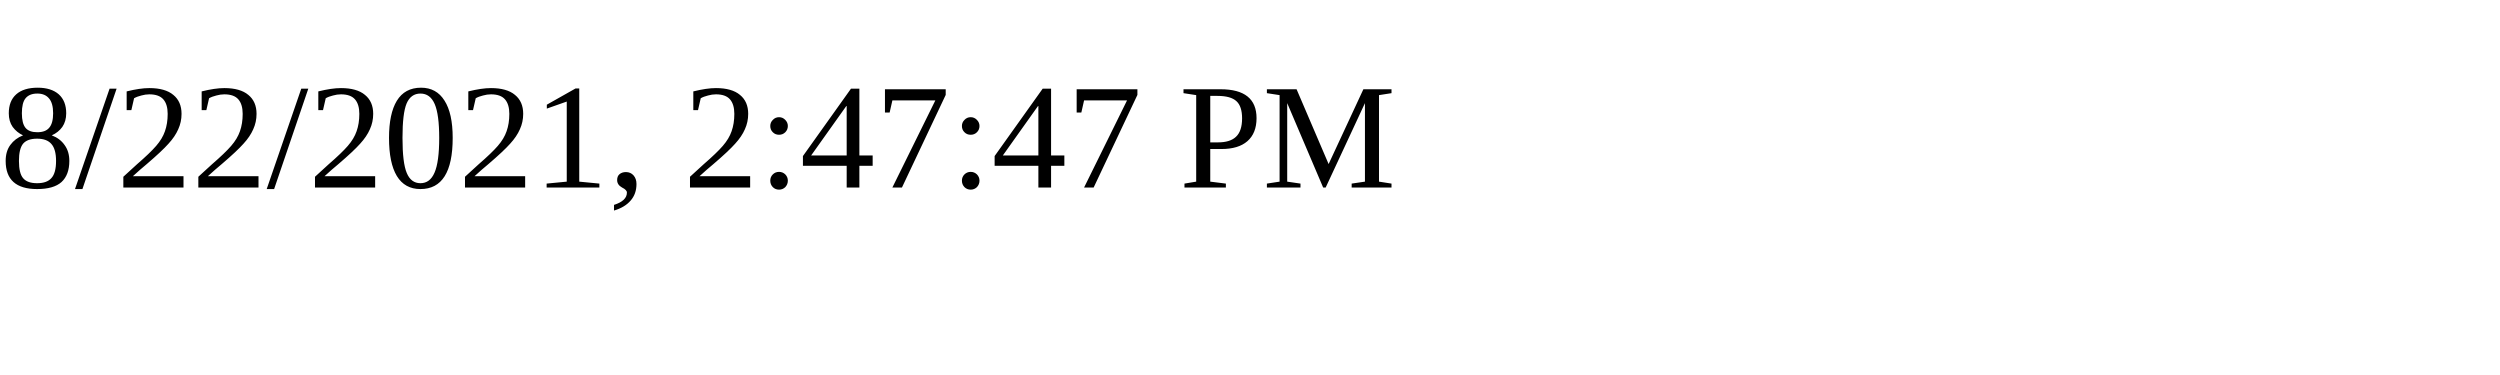
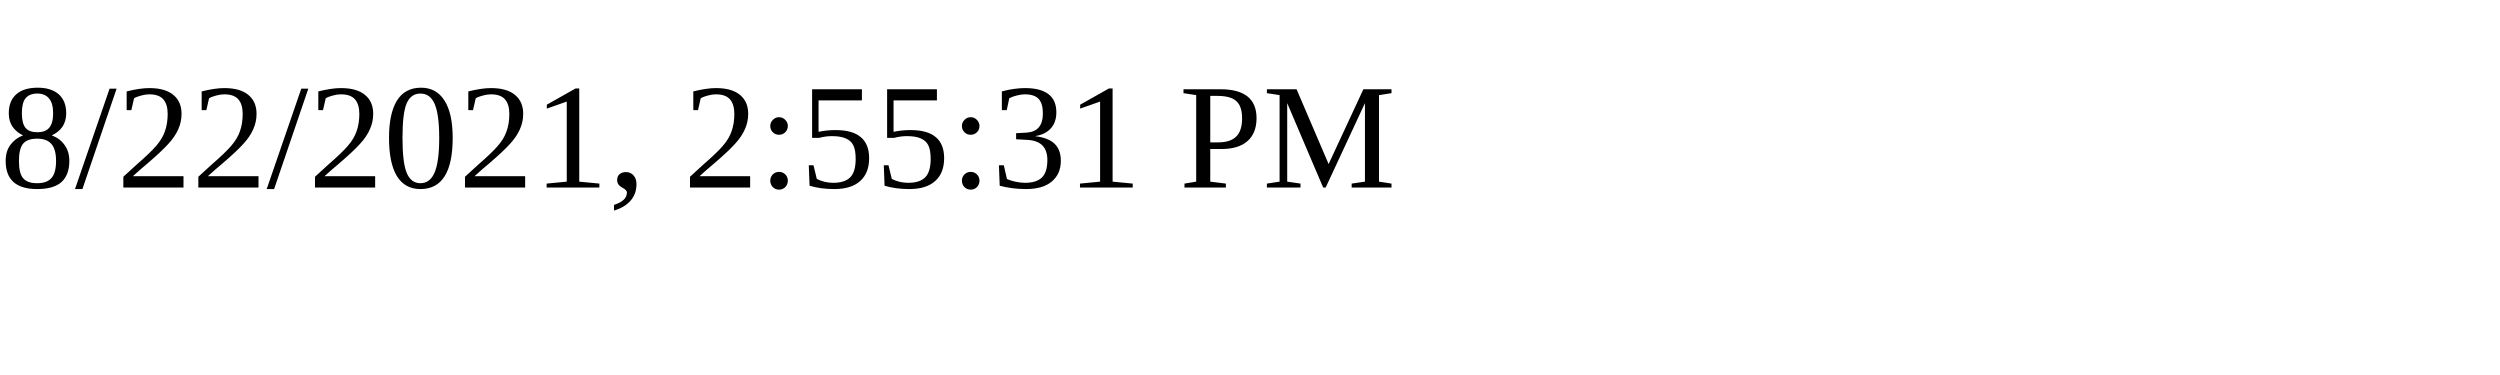
<svg xmlns="http://www.w3.org/2000/svg" height="30" width="200">
-   <text x="0" y="15">8/22/2021, 2:47:47 PM</text>
+   <text x="0" y="15">8/22/2021, 2:55:31 PM</text>
</svg>
